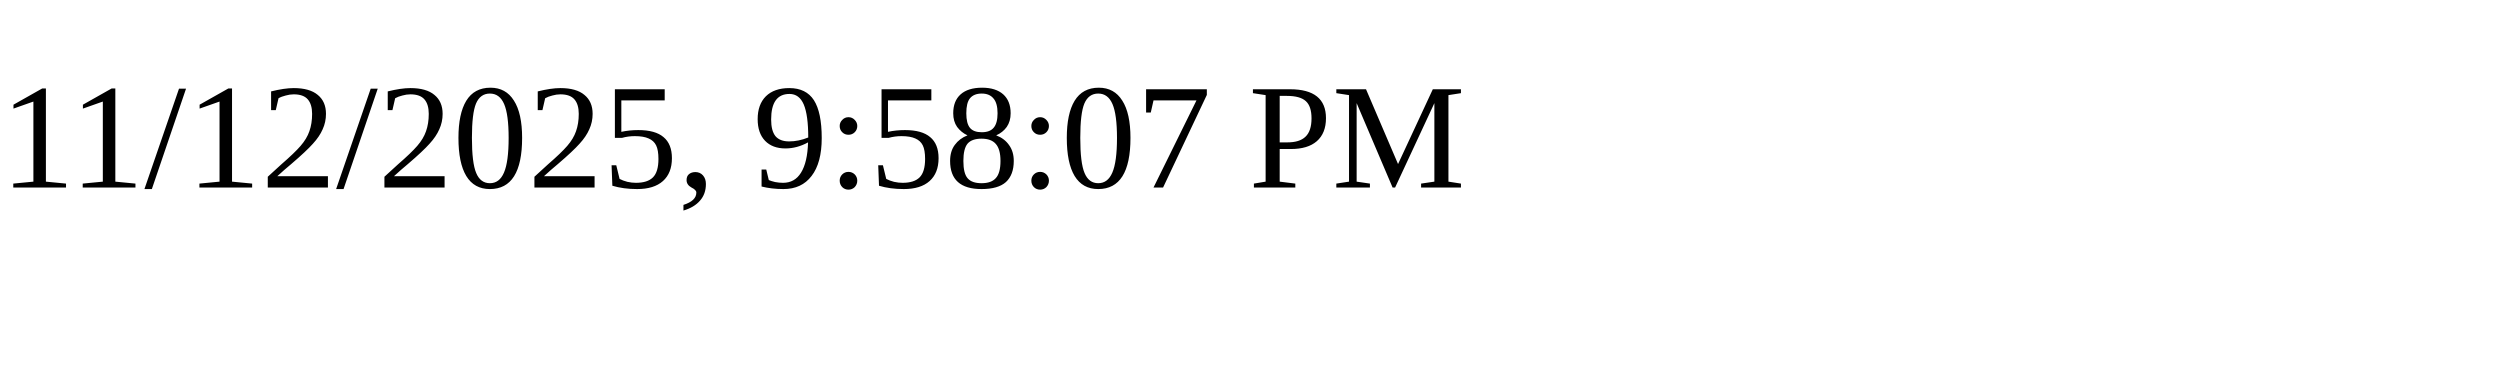
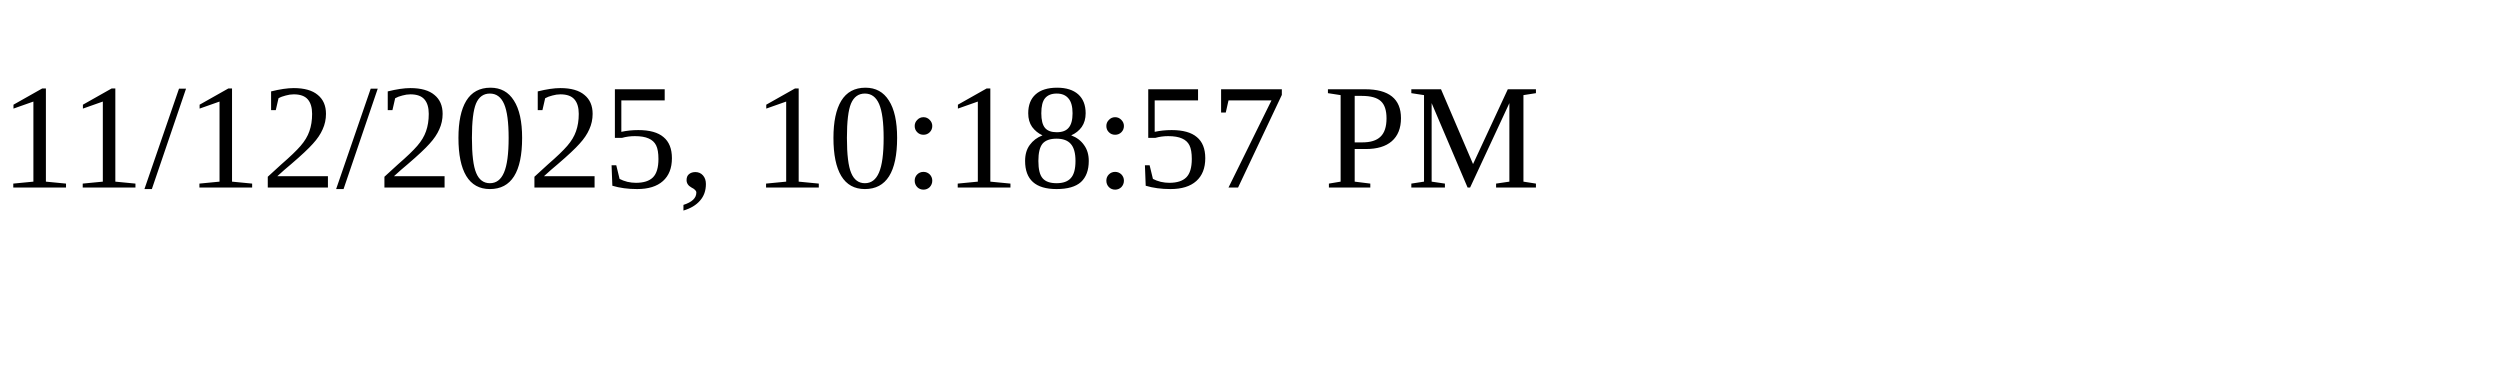
<svg xmlns="http://www.w3.org/2000/svg" height="30" width="200">
-   <text x="0" y="15">11/12/2025, 9:58:07 PM</text>
+   <text x="0" y="15">11/12/2025, 10:18:57 PM</text>
</svg>
